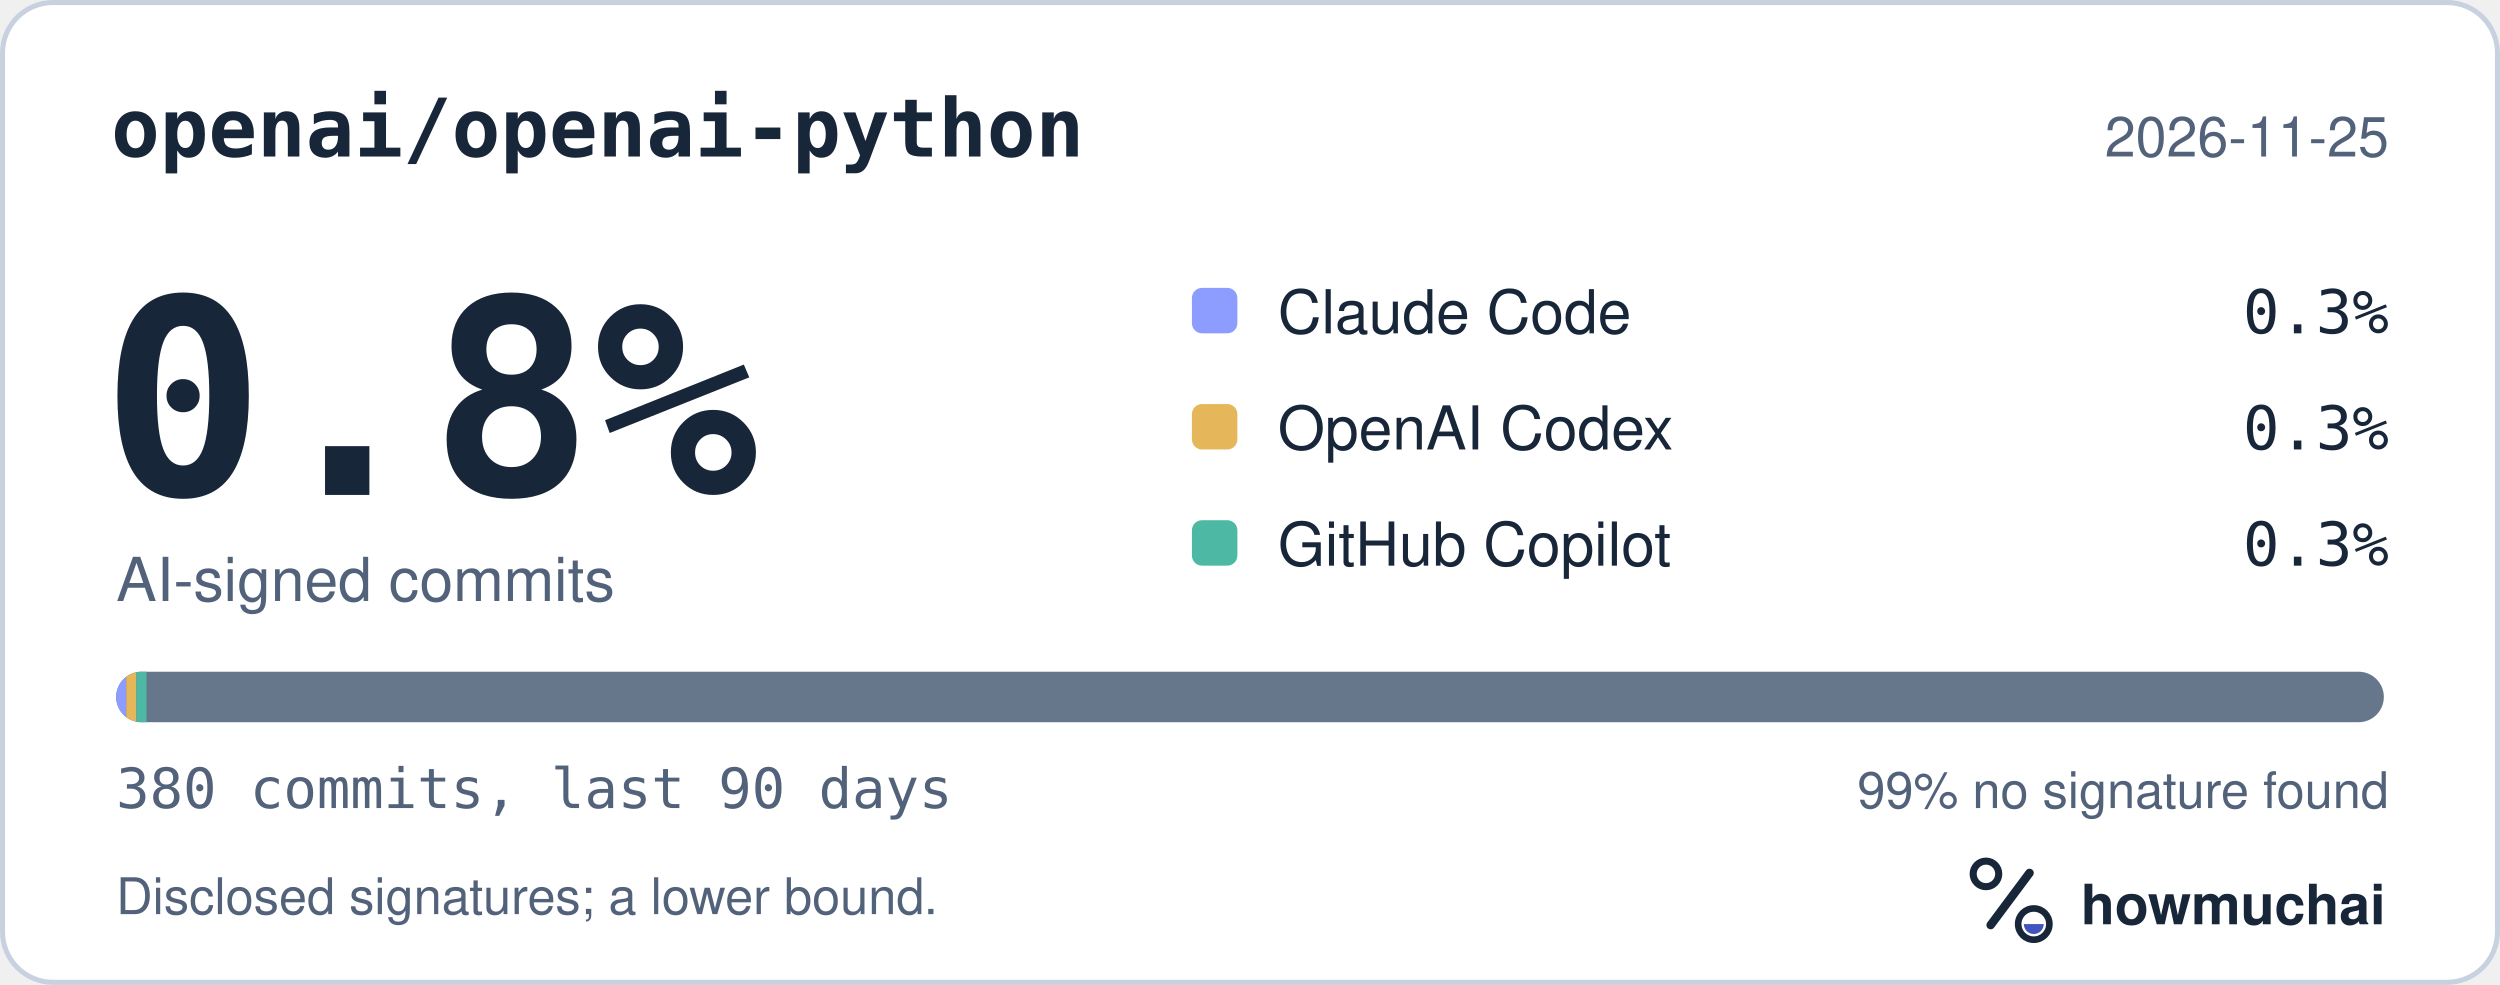
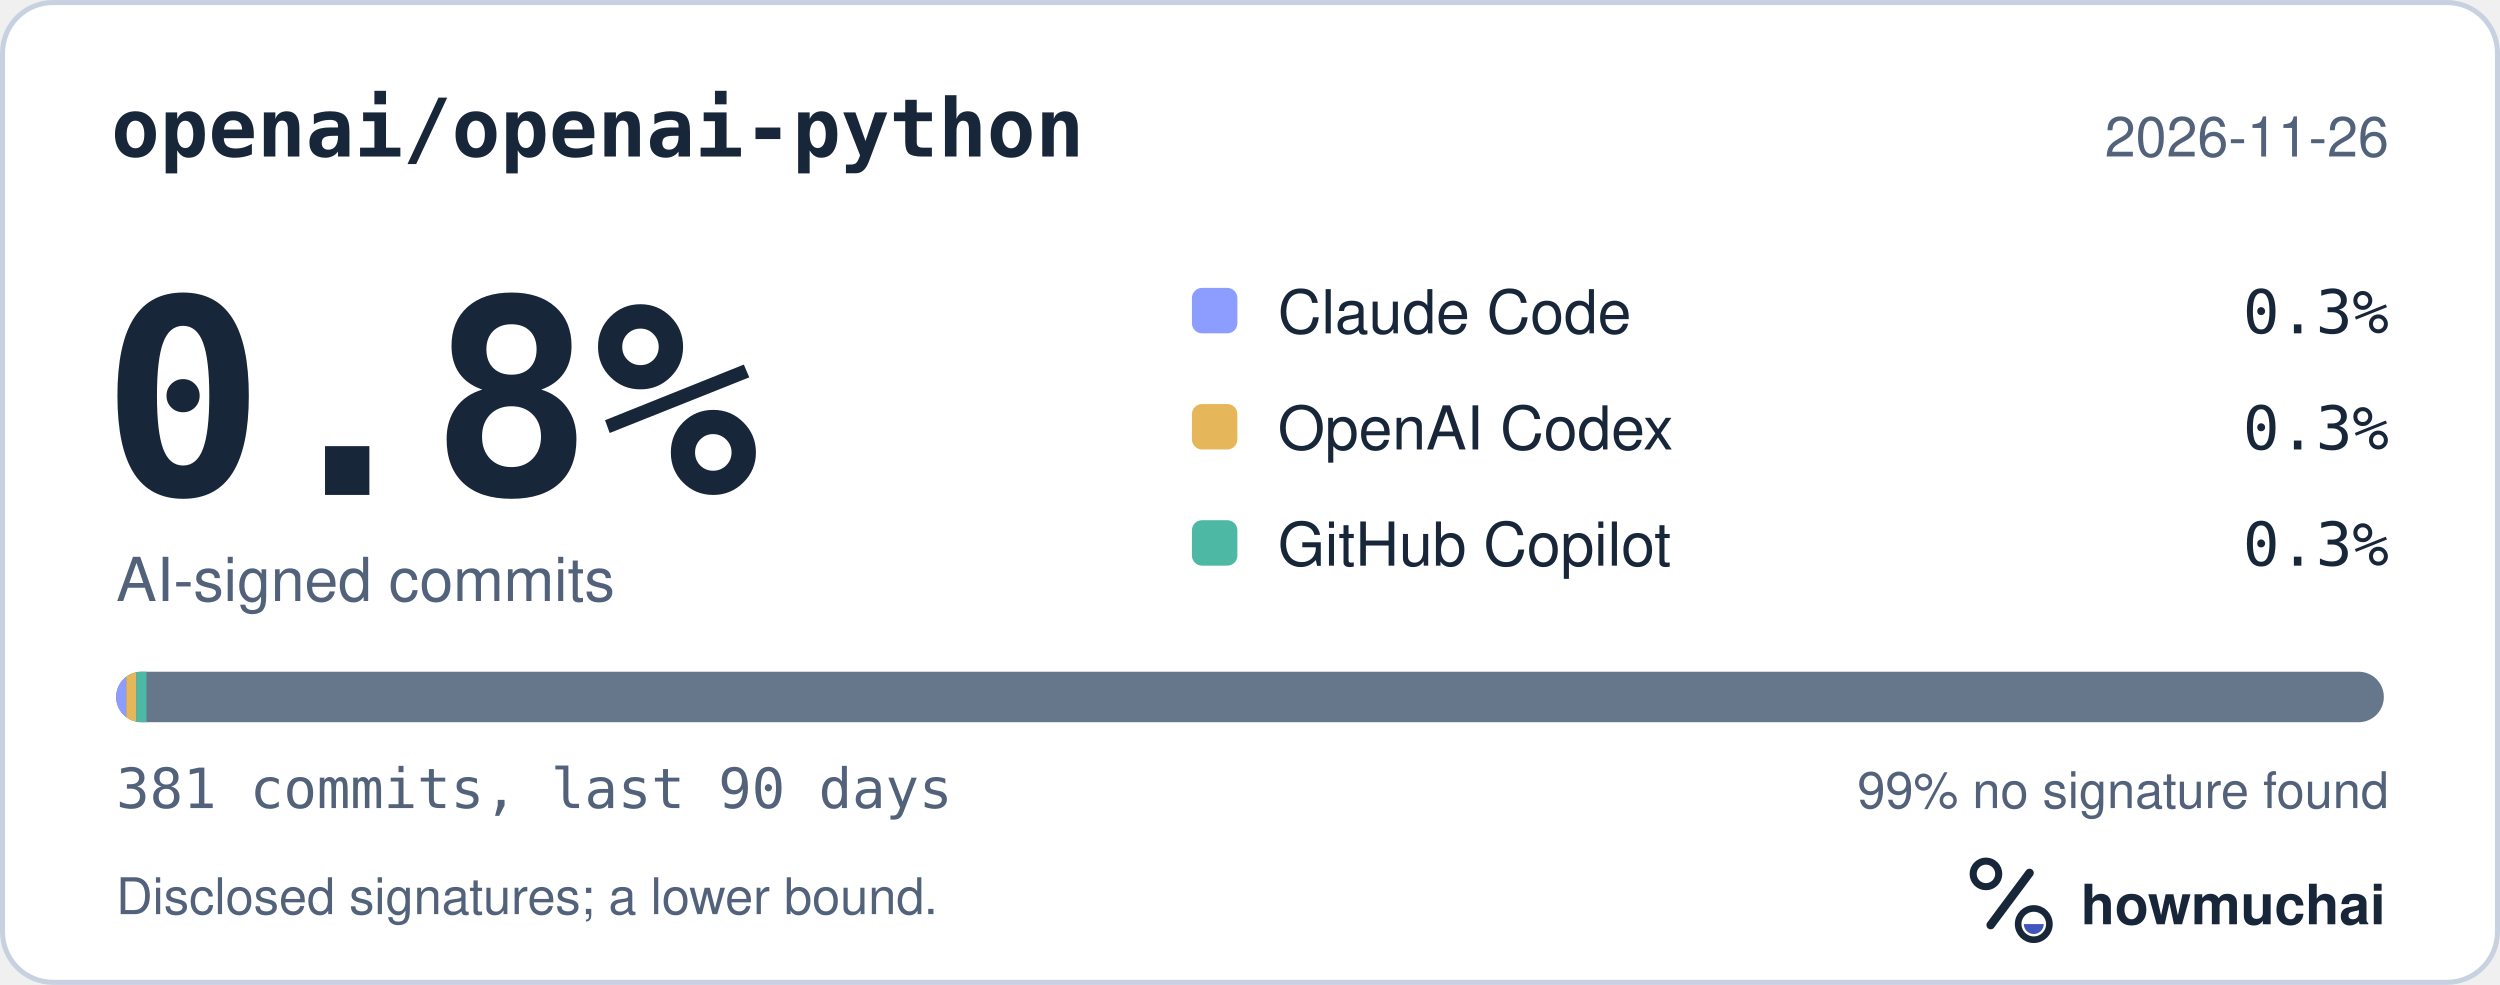
<svg xmlns="http://www.w3.org/2000/svg" width="495" height="195" viewBox="0 0 495 195" role="img" aria-labelledby="hm-t hm-d">
  <rect x="0.5" y="0.5" width="494" height="194" rx="10" fill="#FFFFFF" stroke="#C7D1DF" />
  <text x="22" y="31" fill="#18263A" font-family="ui-monospace, SF Mono, Menlo, Consolas, IBM Plex Mono, monospace" font-size="16" font-weight="600">openai/openai-python</text>
-   <text x="473" y="31" fill="#52627A" font-family="-apple-system, BlinkMacSystemFont, Segoe UI, Helvetica, Arial, Fira Sans, sans-serif" font-size="11" text-anchor="end">2026-11-25</text>
+   <text x="473" y="31" fill="#52627A" font-family="-apple-system, BlinkMacSystemFont, Segoe UI, Helvetica, Arial, Fira Sans, sans-serif" font-size="11" text-anchor="end">2026-11-26</text>
  <text x="20" y="98" fill="#18263A" font-family="ui-monospace, SF Mono, Menlo, Consolas, IBM Plex Mono, monospace" font-size="54" font-weight="700">0.8%</text>
  <text x="23" y="119" fill="#52627A" font-family="-apple-system, BlinkMacSystemFont, Segoe UI, Helvetica, Arial, Fira Sans, sans-serif" font-size="12">AI-signed commits</text>
  <rect x="236" y="57" width="9" height="9" rx="2" fill="#8D9DFF" />
  <text x="253" y="66" fill="#18263A" font-family="-apple-system, BlinkMacSystemFont, Segoe UI, Helvetica, Arial, Fira Sans, sans-serif" font-size="12">Claude Code</text>
  <text x="473" y="66" fill="#18263A" font-family="ui-monospace, SF Mono, Menlo, Consolas, IBM Plex Mono, monospace" font-size="12" text-anchor="end">0.3%</text>
  <rect x="236" y="80" width="9" height="9" rx="2" fill="#E6B75A" />
  <text x="253" y="89" fill="#18263A" font-family="-apple-system, BlinkMacSystemFont, Segoe UI, Helvetica, Arial, Fira Sans, sans-serif" font-size="12">OpenAI Codex</text>
  <text x="473" y="89" fill="#18263A" font-family="ui-monospace, SF Mono, Menlo, Consolas, IBM Plex Mono, monospace" font-size="12" text-anchor="end">0.3%</text>
  <rect x="236" y="103" width="9" height="9" rx="2" fill="#4DB8A4" />
  <text x="253" y="112" fill="#18263A" font-family="-apple-system, BlinkMacSystemFont, Segoe UI, Helvetica, Arial, Fira Sans, sans-serif" font-size="12">GitHub Copilot</text>
  <text x="473" y="112" fill="#18263A" font-family="ui-monospace, SF Mono, Menlo, Consolas, IBM Plex Mono, monospace" font-size="12" text-anchor="end">0.3%</text>
  <defs>
    <clipPath id="hm-bar">
      <rect x="23" y="133" width="449" height="10" rx="5" />
    </clipPath>
  </defs>
  <rect x="23" y="133" width="449" height="10" rx="5" fill="#66768B" />
  <g clip-path="url(#hm-bar)">
    <rect x="23.00" y="133" width="2.00" height="10" fill="#8D9DFF" />
    <rect x="25.00" y="133" width="2.00" height="10" fill="#E6B75A" />
    <rect x="27.00" y="133" width="2.00" height="10" fill="#4DB8A4" />
  </g>
-   <text x="23" y="160" fill="#52627A" font-family="ui-monospace, SF Mono, Menlo, Consolas, IBM Plex Mono, monospace" font-size="11">380 commits, last 90 days</text>
+   <text x="23" y="160" fill="#52627A" font-family="ui-monospace, SF Mono, Menlo, Consolas, IBM Plex Mono, monospace" font-size="11">381 commits, last 90 days</text>
  <text x="473" y="160" fill="#52627A" font-family="-apple-system, BlinkMacSystemFont, Segoe UI, Helvetica, Arial, Fira Sans, sans-serif" font-size="10" text-anchor="end">99% no signature found</text>
  <text x="23" y="181" fill="#52627A" font-family="-apple-system, BlinkMacSystemFont, Segoe UI, Helvetica, Arial, Fira Sans, sans-serif" font-size="10">Disclosed signatures; a lower bound.</text>
  <g transform="translate(386 166) scale(0.046875)">
    <circle cx="154" cy="150" r="54" fill="none" stroke="#18263A" stroke-width="30" />
    <path d="M174 366 338 146" fill="none" stroke="#18263A" stroke-width="36" stroke-linecap="round" />
    <circle cx="356" cy="362" r="66" fill="none" stroke="#18263A" stroke-width="28" />
    <path d="M314 362a42 42 0 0 0 84 0Z" fill="#4056BC" />
  </g>
  <text x="412" y="183" fill="#18263A" font-family="-apple-system, BlinkMacSystemFont, Segoe UI, Helvetica, Arial, Fira Sans, sans-serif" font-size="11" font-weight="650">howmuchai</text>
</svg>
